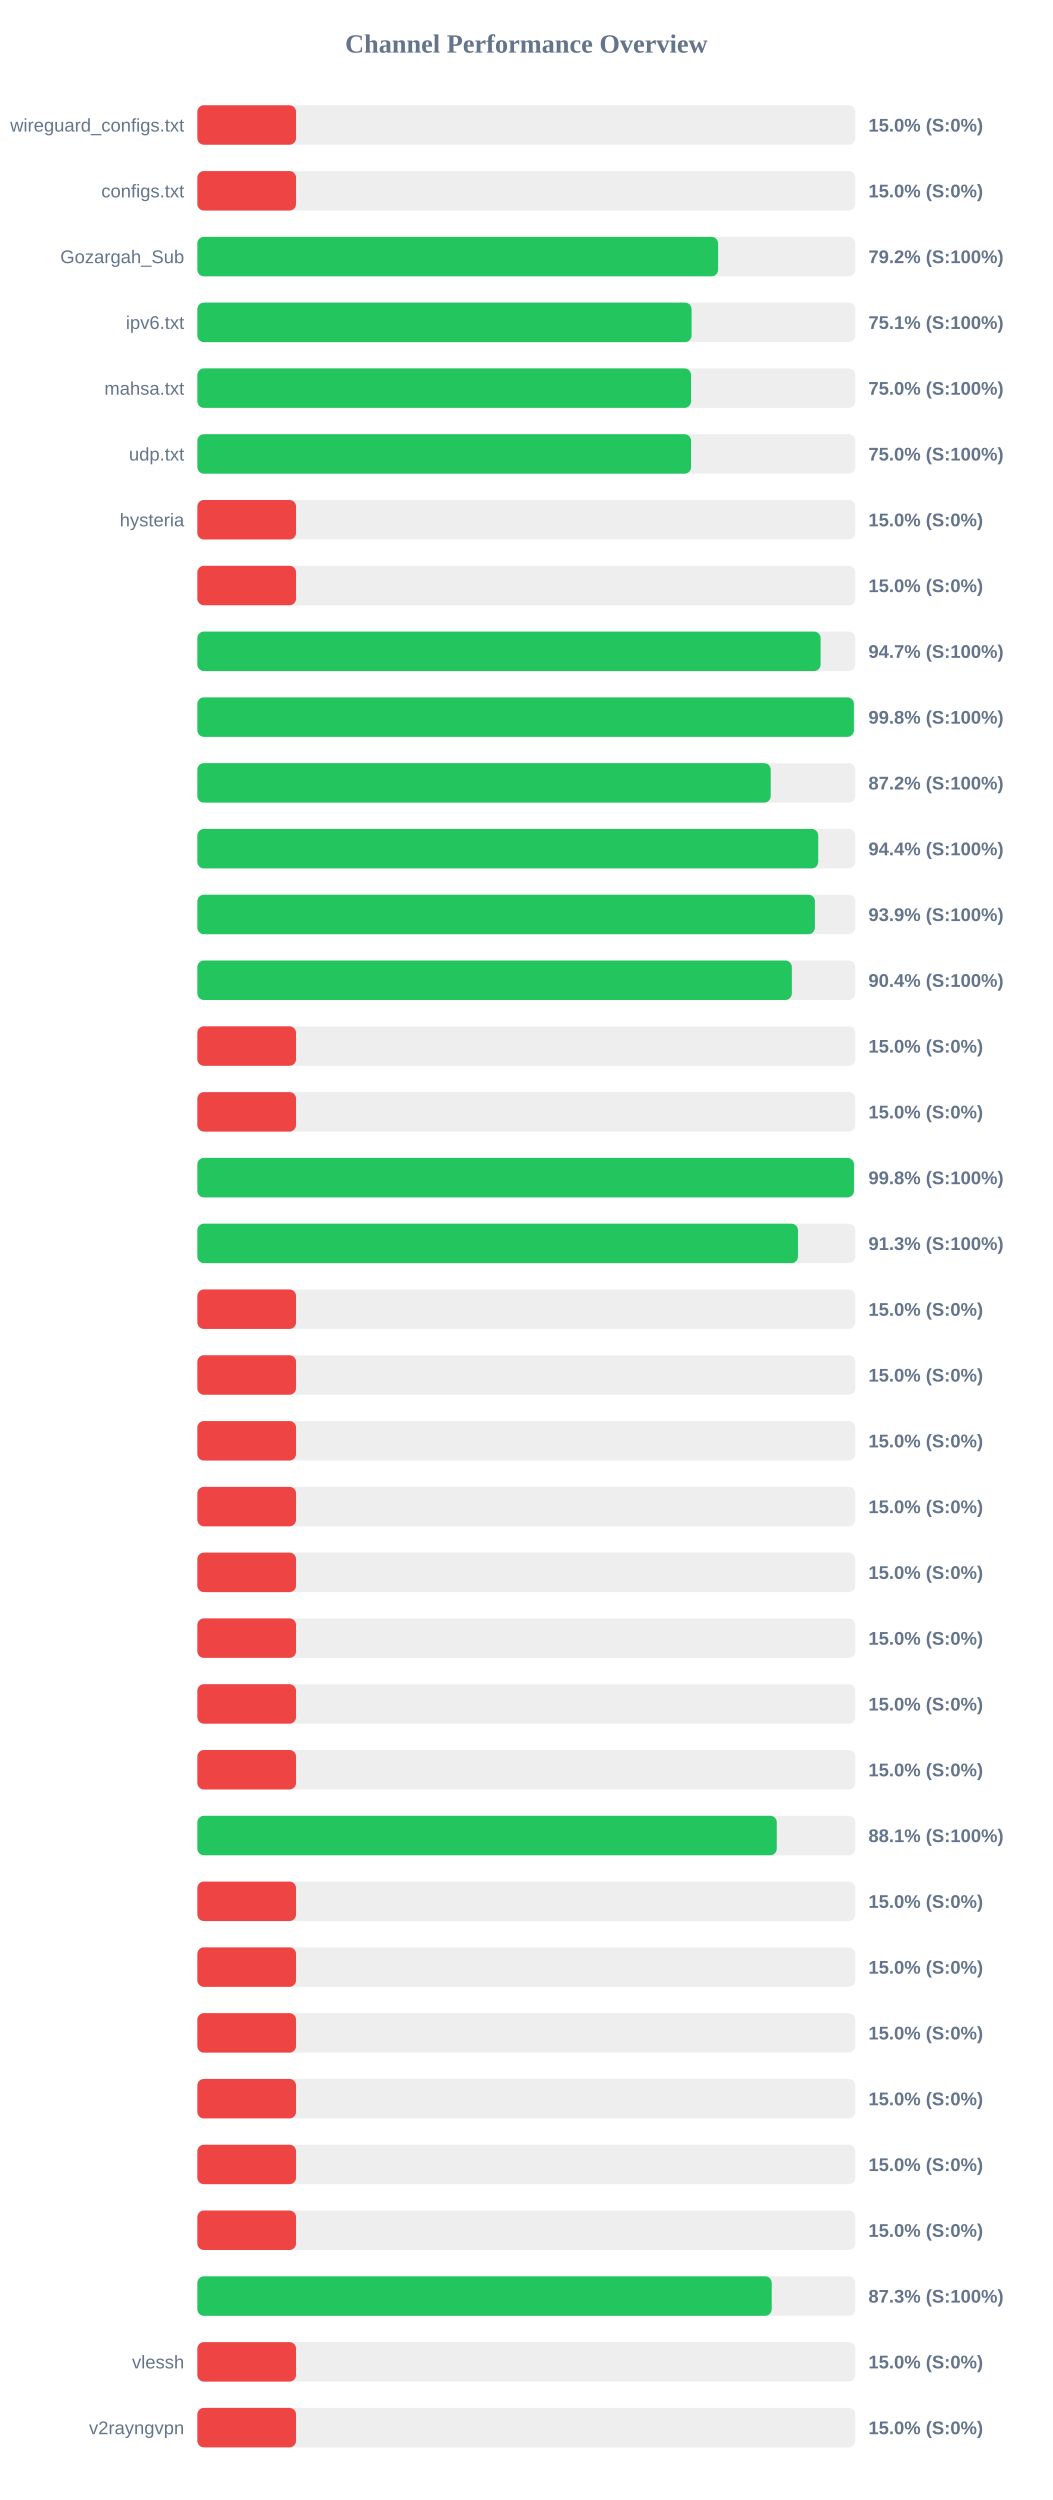
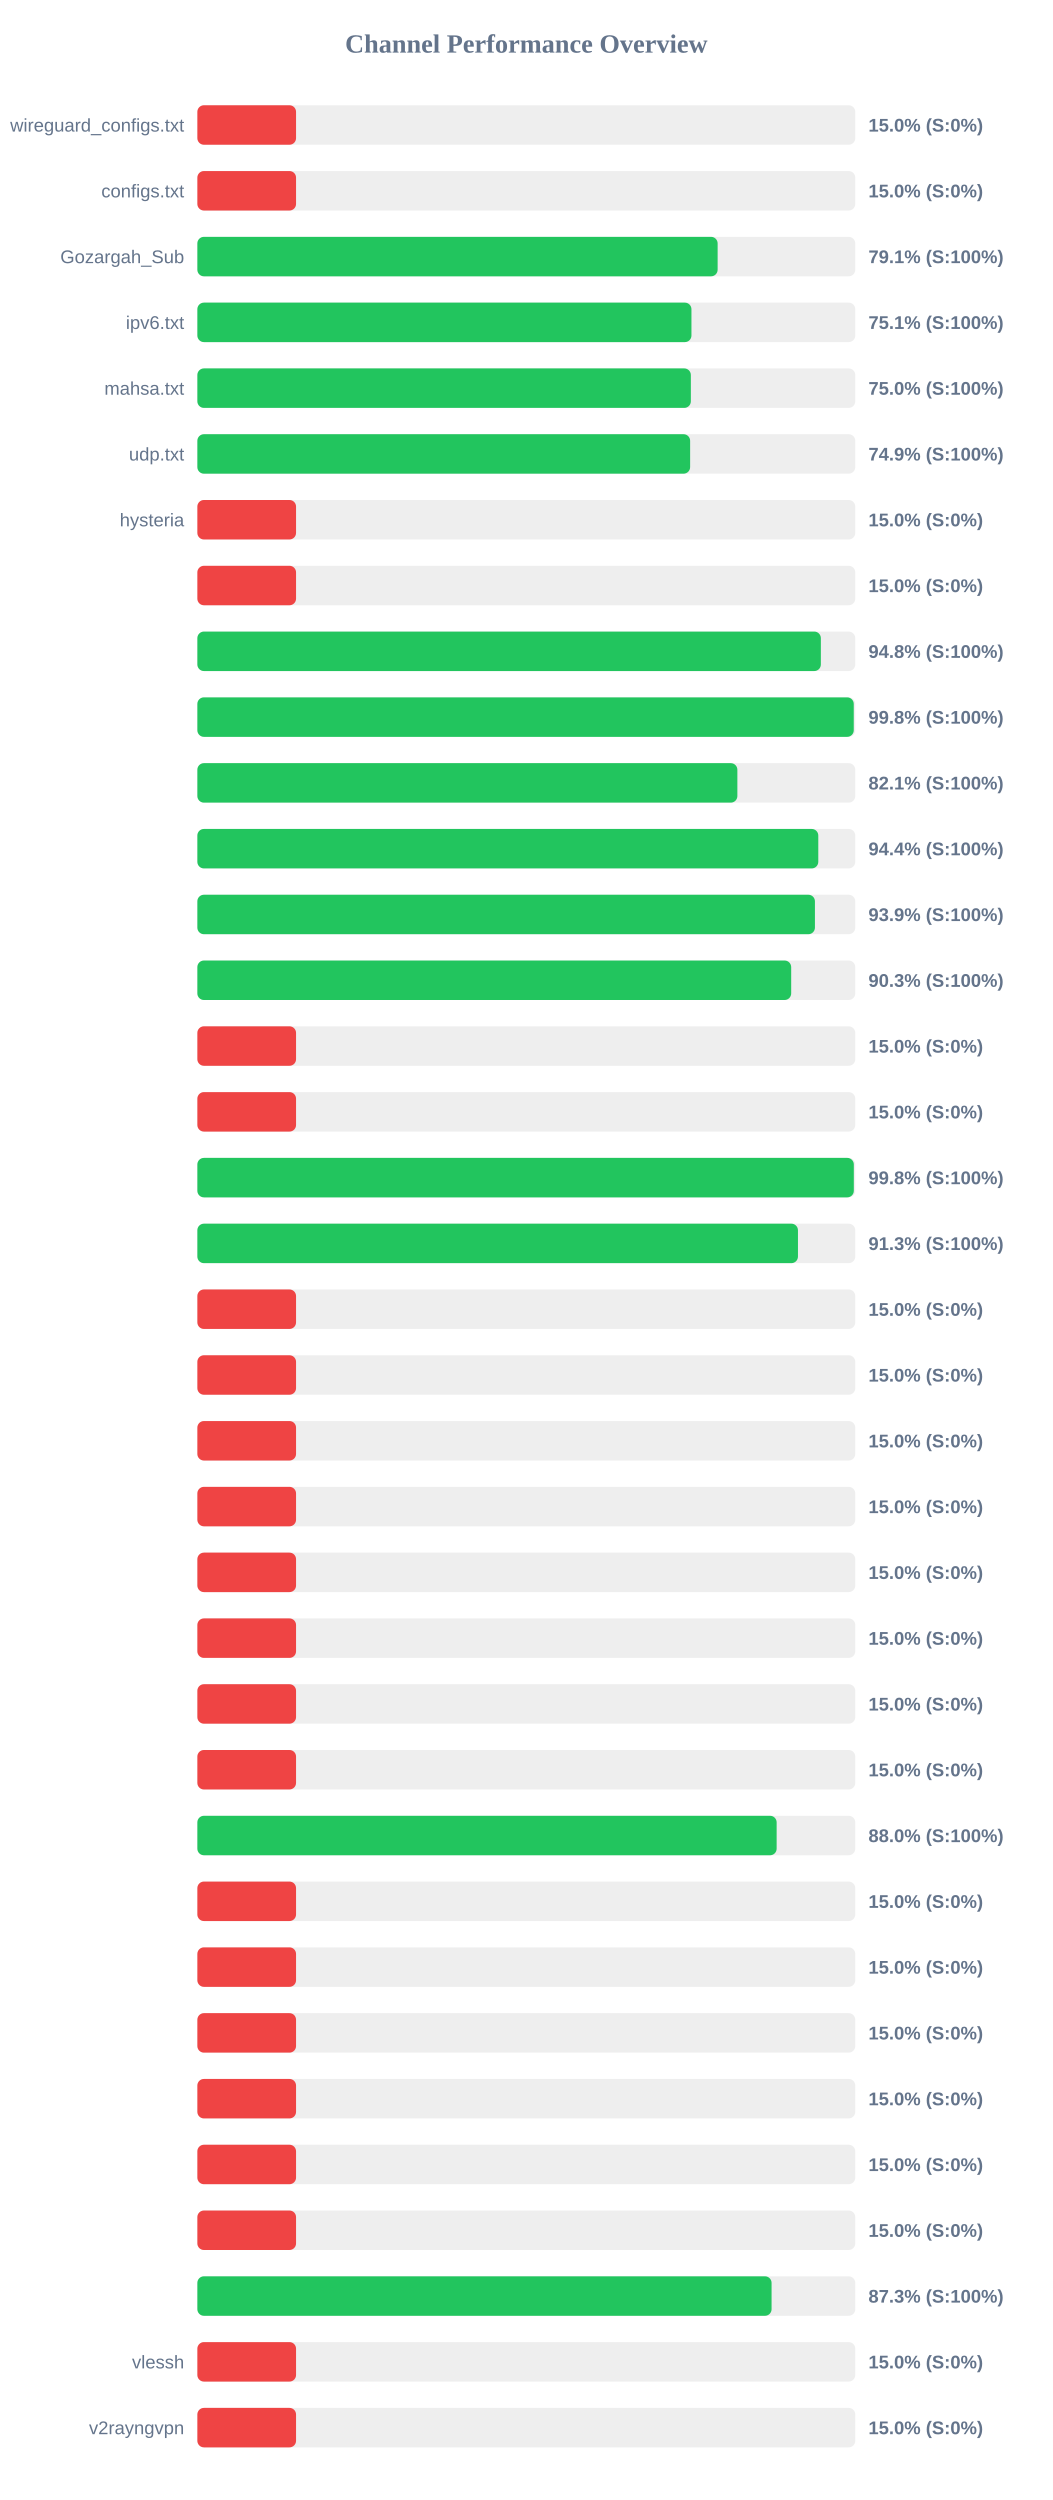
<svg xmlns="http://www.w3.org/2000/svg" width="800" height="1900" version="1.1">
  <style>
        .row { font: 14px Arial; fill: #64748b; }
        .score { font: bold 14px Arial; fill: #64748b; }
    </style>
  <text x="400" y="40" text-anchor="middle" font-size="20px" font-weight="bold" fill="#64748b">Channel Performance Overview</text>
  <rect x="150" y="80" width="500" height="30" fill="#eee" rx="5" />
  <rect x="150" y="80" width="75.0" height="30" fill="#ef4444" rx="5" />
  <text x="140" y="100" text-anchor="end" class="row">wireguard_configs.txt</text>
  <text x="660" y="100" text-anchor="start" class="score">15.0% (S:0%)</text>
  <rect x="150" y="130" width="500" height="30" fill="#eee" rx="5" />
  <rect x="150" y="130" width="75.0" height="30" fill="#ef4444" rx="5" />
  <text x="140" y="150" text-anchor="end" class="row">configs.txt</text>
  <text x="660" y="150" text-anchor="start" class="score">15.0% (S:0%)</text>
  <rect x="150" y="180" width="500" height="30" fill="#eee" rx="5" />
-   <rect x="150" y="180" width="395.75" height="30" fill="#22c55e" rx="5" />
+   <rect x="150" y="180" width="395.4" height="30" fill="#22c55e" rx="5" />
  <text x="140" y="200" text-anchor="end" class="row">Gozargah_Sub</text>
-   <text x="660" y="200" text-anchor="start" class="score">79.2% (S:100%)</text>
+   <text x="660" y="200" text-anchor="start" class="score">79.1% (S:100%)</text>
  <rect x="150" y="230" width="500" height="30" fill="#eee" rx="5" />
-   <rect x="150" y="230" width="375.6" height="30" fill="#22c55e" rx="5" />
+   <rect x="150" y="230" width="375.5" height="30" fill="#22c55e" rx="5" />
  <text x="140" y="250" text-anchor="end" class="row">ipv6.txt</text>
  <text x="660" y="250" text-anchor="start" class="score">75.1% (S:100%)</text>
  <rect x="150" y="280" width="500" height="30" fill="#eee" rx="5" />
-   <rect x="150" y="280" width="375.2" height="30" fill="#22c55e" rx="5" />
+   <rect x="150" y="280" width="375.05" height="30" fill="#22c55e" rx="5" />
  <text x="140" y="300" text-anchor="end" class="row">mahsa.txt</text>
  <text x="660" y="300" text-anchor="start" class="score">75.0% (S:100%)</text>
  <rect x="150" y="330" width="500" height="30" fill="#eee" rx="5" />
-   <rect x="150" y="330" width="375.2" height="30" fill="#22c55e" rx="5" />
+   <rect x="150" y="330" width="374.5" height="30" fill="#22c55e" rx="5" />
  <text x="140" y="350" text-anchor="end" class="row">udp.txt</text>
-   <text x="660" y="350" text-anchor="start" class="score">75.0% (S:100%)</text>
+   <text x="660" y="350" text-anchor="start" class="score">74.9% (S:100%)</text>
  <rect x="150" y="380" width="500" height="30" fill="#eee" rx="5" />
  <rect x="150" y="380" width="75.0" height="30" fill="#ef4444" rx="5" />
  <text x="140" y="400" text-anchor="end" class="row">hysteria</text>
  <text x="660" y="400" text-anchor="start" class="score">15.0% (S:0%)</text>
  <rect x="150" y="430" width="500" height="30" fill="#eee" rx="5" />
  <rect x="150" y="430" width="75.0" height="30" fill="#ef4444" rx="5" />
  <text x="140" y="450" text-anchor="end" class="row" />
  <text x="660" y="450" text-anchor="start" class="score">15.0% (S:0%)</text>
  <rect x="150" y="480" width="500" height="30" fill="#eee" rx="5" />
-   <rect x="150" y="480" width="473.65" height="30" fill="#22c55e" rx="5" />
+   <rect x="150" y="480" width="473.85" height="30" fill="#22c55e" rx="5" />
  <text x="140" y="500" text-anchor="end" class="row" />
-   <text x="660" y="500" text-anchor="start" class="score">94.7% (S:100%)</text>
+   <text x="660" y="500" text-anchor="start" class="score">94.8% (S:100%)</text>
  <rect x="150" y="530" width="500" height="30" fill="#eee" rx="5" />
-   <rect x="150" y="530" width="498.95" height="30" fill="#22c55e" rx="5" />
+   <rect x="150" y="530" width="498.85" height="30" fill="#22c55e" rx="5" />
  <text x="140" y="550" text-anchor="end" class="row" />
  <text x="660" y="550" text-anchor="start" class="score">99.8% (S:100%)</text>
  <rect x="150" y="580" width="500" height="30" fill="#eee" rx="5" />
-   <rect x="150" y="580" width="435.75" height="30" fill="#22c55e" rx="5" />
+   <rect x="150" y="580" width="410.4" height="30" fill="#22c55e" rx="5" />
  <text x="140" y="600" text-anchor="end" class="row" />
-   <text x="660" y="600" text-anchor="start" class="score">87.2% (S:100%)</text>
+   <text x="660" y="600" text-anchor="start" class="score">82.1% (S:100%)</text>
  <rect x="150" y="630" width="500" height="30" fill="#eee" rx="5" />
-   <rect x="150" y="630" width="471.85" height="30" fill="#22c55e" rx="5" />
+   <rect x="150" y="630" width="471.9" height="30" fill="#22c55e" rx="5" />
  <text x="140" y="650" text-anchor="end" class="row" />
  <text x="660" y="650" text-anchor="start" class="score">94.4% (S:100%)</text>
  <rect x="150" y="680" width="500" height="30" fill="#eee" rx="5" />
  <rect x="150" y="680" width="469.35" height="30" fill="#22c55e" rx="5" />
  <text x="140" y="700" text-anchor="end" class="row" />
  <text x="660" y="700" text-anchor="start" class="score">93.9% (S:100%)</text>
  <rect x="150" y="730" width="500" height="30" fill="#eee" rx="5" />
-   <rect x="150" y="730" width="451.8" height="30" fill="#22c55e" rx="5" />
+   <rect x="150" y="730" width="451.3" height="30" fill="#22c55e" rx="5" />
  <text x="140" y="750" text-anchor="end" class="row" />
-   <text x="660" y="750" text-anchor="start" class="score">90.4% (S:100%)</text>
+   <text x="660" y="750" text-anchor="start" class="score">90.3% (S:100%)</text>
  <rect x="150" y="780" width="500" height="30" fill="#eee" rx="5" />
  <rect x="150" y="780" width="75.0" height="30" fill="#ef4444" rx="5" />
  <text x="140" y="800" text-anchor="end" class="row" />
  <text x="660" y="800" text-anchor="start" class="score">15.0% (S:0%)</text>
  <rect x="150" y="830" width="500" height="30" fill="#eee" rx="5" />
  <rect x="150" y="830" width="75.0" height="30" fill="#ef4444" rx="5" />
  <text x="140" y="850" text-anchor="end" class="row" />
  <text x="660" y="850" text-anchor="start" class="score">15.0% (S:0%)</text>
  <rect x="150" y="880" width="500" height="30" fill="#eee" rx="5" />
-   <rect x="150" y="880" width="499.0" height="30" fill="#22c55e" rx="5" />
+   <rect x="150" y="880" width="498.9" height="30" fill="#22c55e" rx="5" />
  <text x="140" y="900" text-anchor="end" class="row" />
  <text x="660" y="900" text-anchor="start" class="score">99.8% (S:100%)</text>
  <rect x="150" y="930" width="500" height="30" fill="#eee" rx="5" />
  <rect x="150" y="930" width="456.45" height="30" fill="#22c55e" rx="5" />
  <text x="140" y="950" text-anchor="end" class="row" />
  <text x="660" y="950" text-anchor="start" class="score">91.3% (S:100%)</text>
  <rect x="150" y="980" width="500" height="30" fill="#eee" rx="5" />
  <rect x="150" y="980" width="75.0" height="30" fill="#ef4444" rx="5" />
  <text x="140" y="1000" text-anchor="end" class="row" />
  <text x="660" y="1000" text-anchor="start" class="score">15.0% (S:0%)</text>
  <rect x="150" y="1030" width="500" height="30" fill="#eee" rx="5" />
  <rect x="150" y="1030" width="75.0" height="30" fill="#ef4444" rx="5" />
  <text x="140" y="1050" text-anchor="end" class="row" />
  <text x="660" y="1050" text-anchor="start" class="score">15.0% (S:0%)</text>
  <rect x="150" y="1080" width="500" height="30" fill="#eee" rx="5" />
  <rect x="150" y="1080" width="75.0" height="30" fill="#ef4444" rx="5" />
  <text x="140" y="1100" text-anchor="end" class="row" />
  <text x="660" y="1100" text-anchor="start" class="score">15.0% (S:0%)</text>
  <rect x="150" y="1130" width="500" height="30" fill="#eee" rx="5" />
  <rect x="150" y="1130" width="75.0" height="30" fill="#ef4444" rx="5" />
  <text x="140" y="1150" text-anchor="end" class="row" />
  <text x="660" y="1150" text-anchor="start" class="score">15.0% (S:0%)</text>
  <rect x="150" y="1180" width="500" height="30" fill="#eee" rx="5" />
  <rect x="150" y="1180" width="75.0" height="30" fill="#ef4444" rx="5" />
  <text x="140" y="1200" text-anchor="end" class="row" />
  <text x="660" y="1200" text-anchor="start" class="score">15.0% (S:0%)</text>
  <rect x="150" y="1230" width="500" height="30" fill="#eee" rx="5" />
  <rect x="150" y="1230" width="75.0" height="30" fill="#ef4444" rx="5" />
  <text x="140" y="1250" text-anchor="end" class="row" />
  <text x="660" y="1250" text-anchor="start" class="score">15.0% (S:0%)</text>
  <rect x="150" y="1280" width="500" height="30" fill="#eee" rx="5" />
  <rect x="150" y="1280" width="75.0" height="30" fill="#ef4444" rx="5" />
  <text x="140" y="1300" text-anchor="end" class="row" />
  <text x="660" y="1300" text-anchor="start" class="score">15.0% (S:0%)</text>
  <rect x="150" y="1330" width="500" height="30" fill="#eee" rx="5" />
  <rect x="150" y="1330" width="75.0" height="30" fill="#ef4444" rx="5" />
  <text x="140" y="1350" text-anchor="end" class="row" />
  <text x="660" y="1350" text-anchor="start" class="score">15.0% (S:0%)</text>
  <rect x="150" y="1380" width="500" height="30" fill="#eee" rx="5" />
-   <rect x="150" y="1380" width="440.35" height="30" fill="#22c55e" rx="5" />
+   <rect x="150" y="1380" width="440.25" height="30" fill="#22c55e" rx="5" />
  <text x="140" y="1400" text-anchor="end" class="row" />
-   <text x="660" y="1400" text-anchor="start" class="score">88.1% (S:100%)</text>
+   <text x="660" y="1400" text-anchor="start" class="score">88.0% (S:100%)</text>
  <rect x="150" y="1430" width="500" height="30" fill="#eee" rx="5" />
  <rect x="150" y="1430" width="75.0" height="30" fill="#ef4444" rx="5" />
  <text x="140" y="1450" text-anchor="end" class="row" />
  <text x="660" y="1450" text-anchor="start" class="score">15.0% (S:0%)</text>
  <rect x="150" y="1480" width="500" height="30" fill="#eee" rx="5" />
  <rect x="150" y="1480" width="75.0" height="30" fill="#ef4444" rx="5" />
  <text x="140" y="1500" text-anchor="end" class="row" />
  <text x="660" y="1500" text-anchor="start" class="score">15.0% (S:0%)</text>
  <rect x="150" y="1530" width="500" height="30" fill="#eee" rx="5" />
  <rect x="150" y="1530" width="75.0" height="30" fill="#ef4444" rx="5" />
  <text x="140" y="1550" text-anchor="end" class="row" />
  <text x="660" y="1550" text-anchor="start" class="score">15.0% (S:0%)</text>
  <rect x="150" y="1580" width="500" height="30" fill="#eee" rx="5" />
  <rect x="150" y="1580" width="75.0" height="30" fill="#ef4444" rx="5" />
  <text x="140" y="1600" text-anchor="end" class="row" />
  <text x="660" y="1600" text-anchor="start" class="score">15.0% (S:0%)</text>
  <rect x="150" y="1630" width="500" height="30" fill="#eee" rx="5" />
  <rect x="150" y="1630" width="75.0" height="30" fill="#ef4444" rx="5" />
  <text x="140" y="1650" text-anchor="end" class="row" />
  <text x="660" y="1650" text-anchor="start" class="score">15.0% (S:0%)</text>
  <rect x="150" y="1680" width="500" height="30" fill="#eee" rx="5" />
  <rect x="150" y="1680" width="75.0" height="30" fill="#ef4444" rx="5" />
  <text x="140" y="1700" text-anchor="end" class="row" />
  <text x="660" y="1700" text-anchor="start" class="score">15.0% (S:0%)</text>
  <rect x="150" y="1730" width="500" height="30" fill="#eee" rx="5" />
-   <rect x="150" y="1730" width="436.5" height="30" fill="#22c55e" rx="5" />
+   <rect x="150" y="1730" width="436.4" height="30" fill="#22c55e" rx="5" />
  <text x="140" y="1750" text-anchor="end" class="row" />
  <text x="660" y="1750" text-anchor="start" class="score">87.3% (S:100%)</text>
  <rect x="150" y="1780" width="500" height="30" fill="#eee" rx="5" />
  <rect x="150" y="1780" width="75.0" height="30" fill="#ef4444" rx="5" />
  <text x="140" y="1800" text-anchor="end" class="row">vlessh</text>
  <text x="660" y="1800" text-anchor="start" class="score">15.0% (S:0%)</text>
  <rect x="150" y="1830" width="500" height="30" fill="#eee" rx="5" />
  <rect x="150" y="1830" width="75.0" height="30" fill="#ef4444" rx="5" />
  <text x="140" y="1850" text-anchor="end" class="row">v2rayngvpn</text>
  <text x="660" y="1850" text-anchor="start" class="score">15.0% (S:0%)</text>
</svg>
